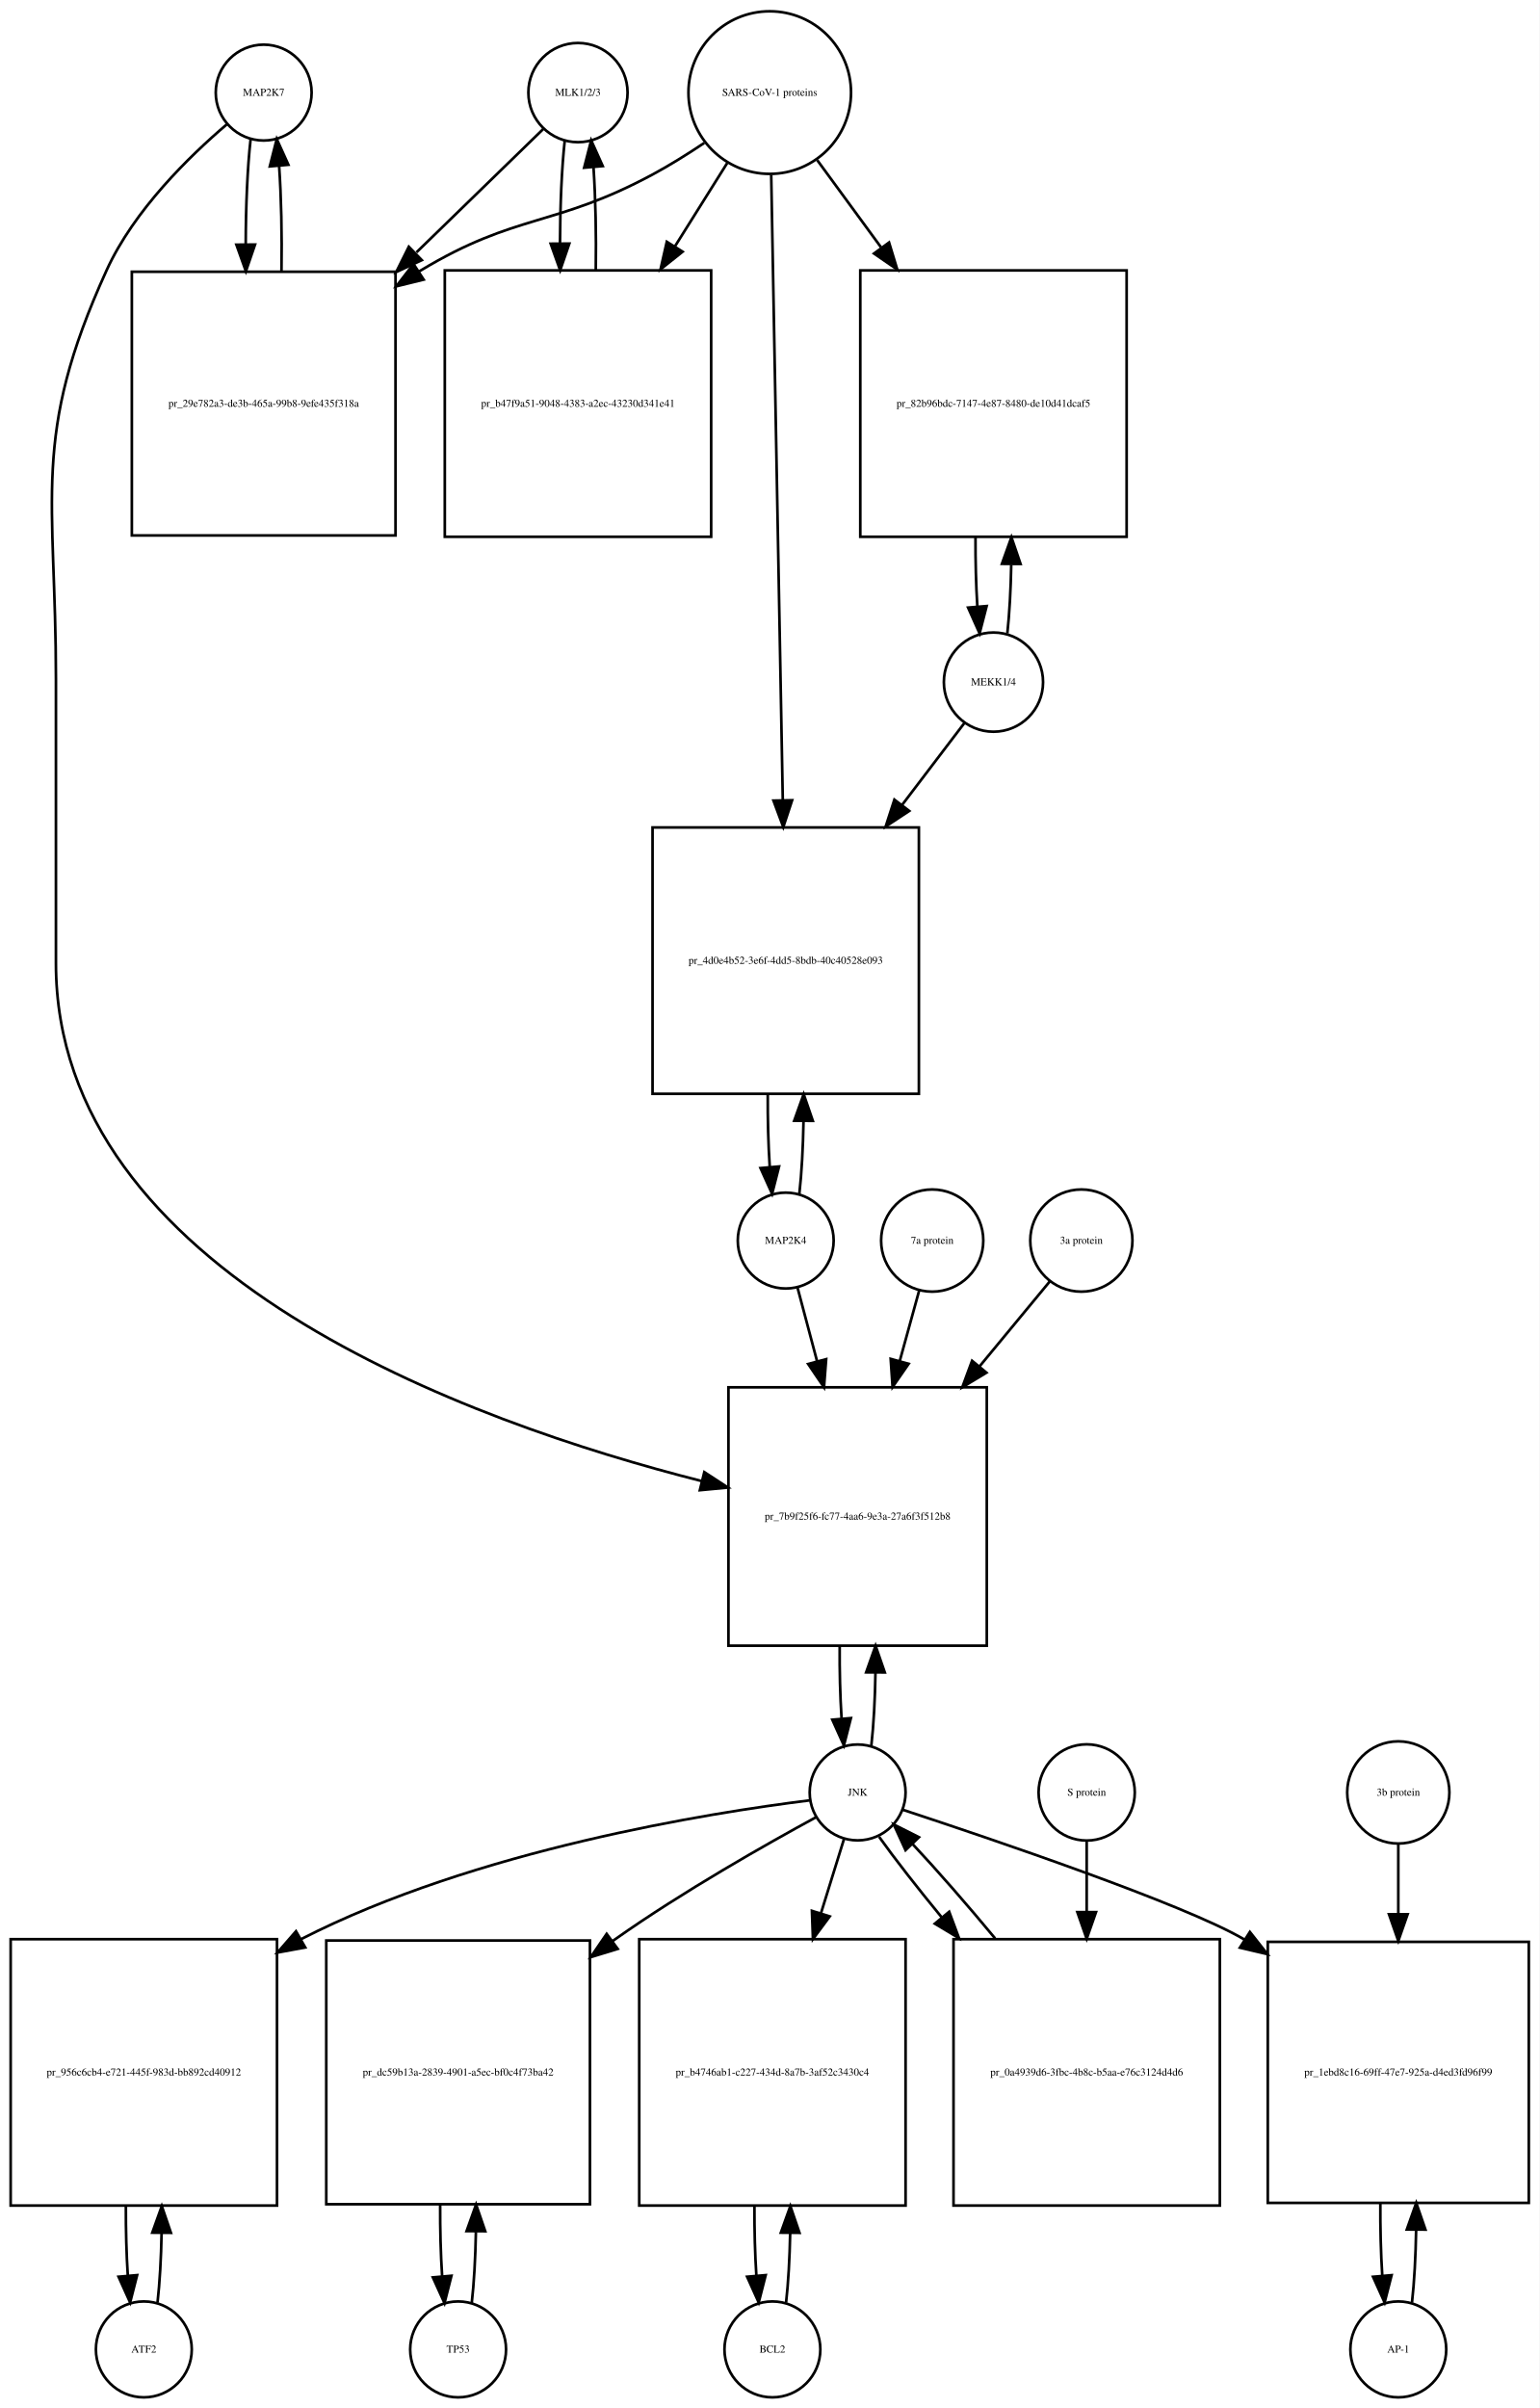
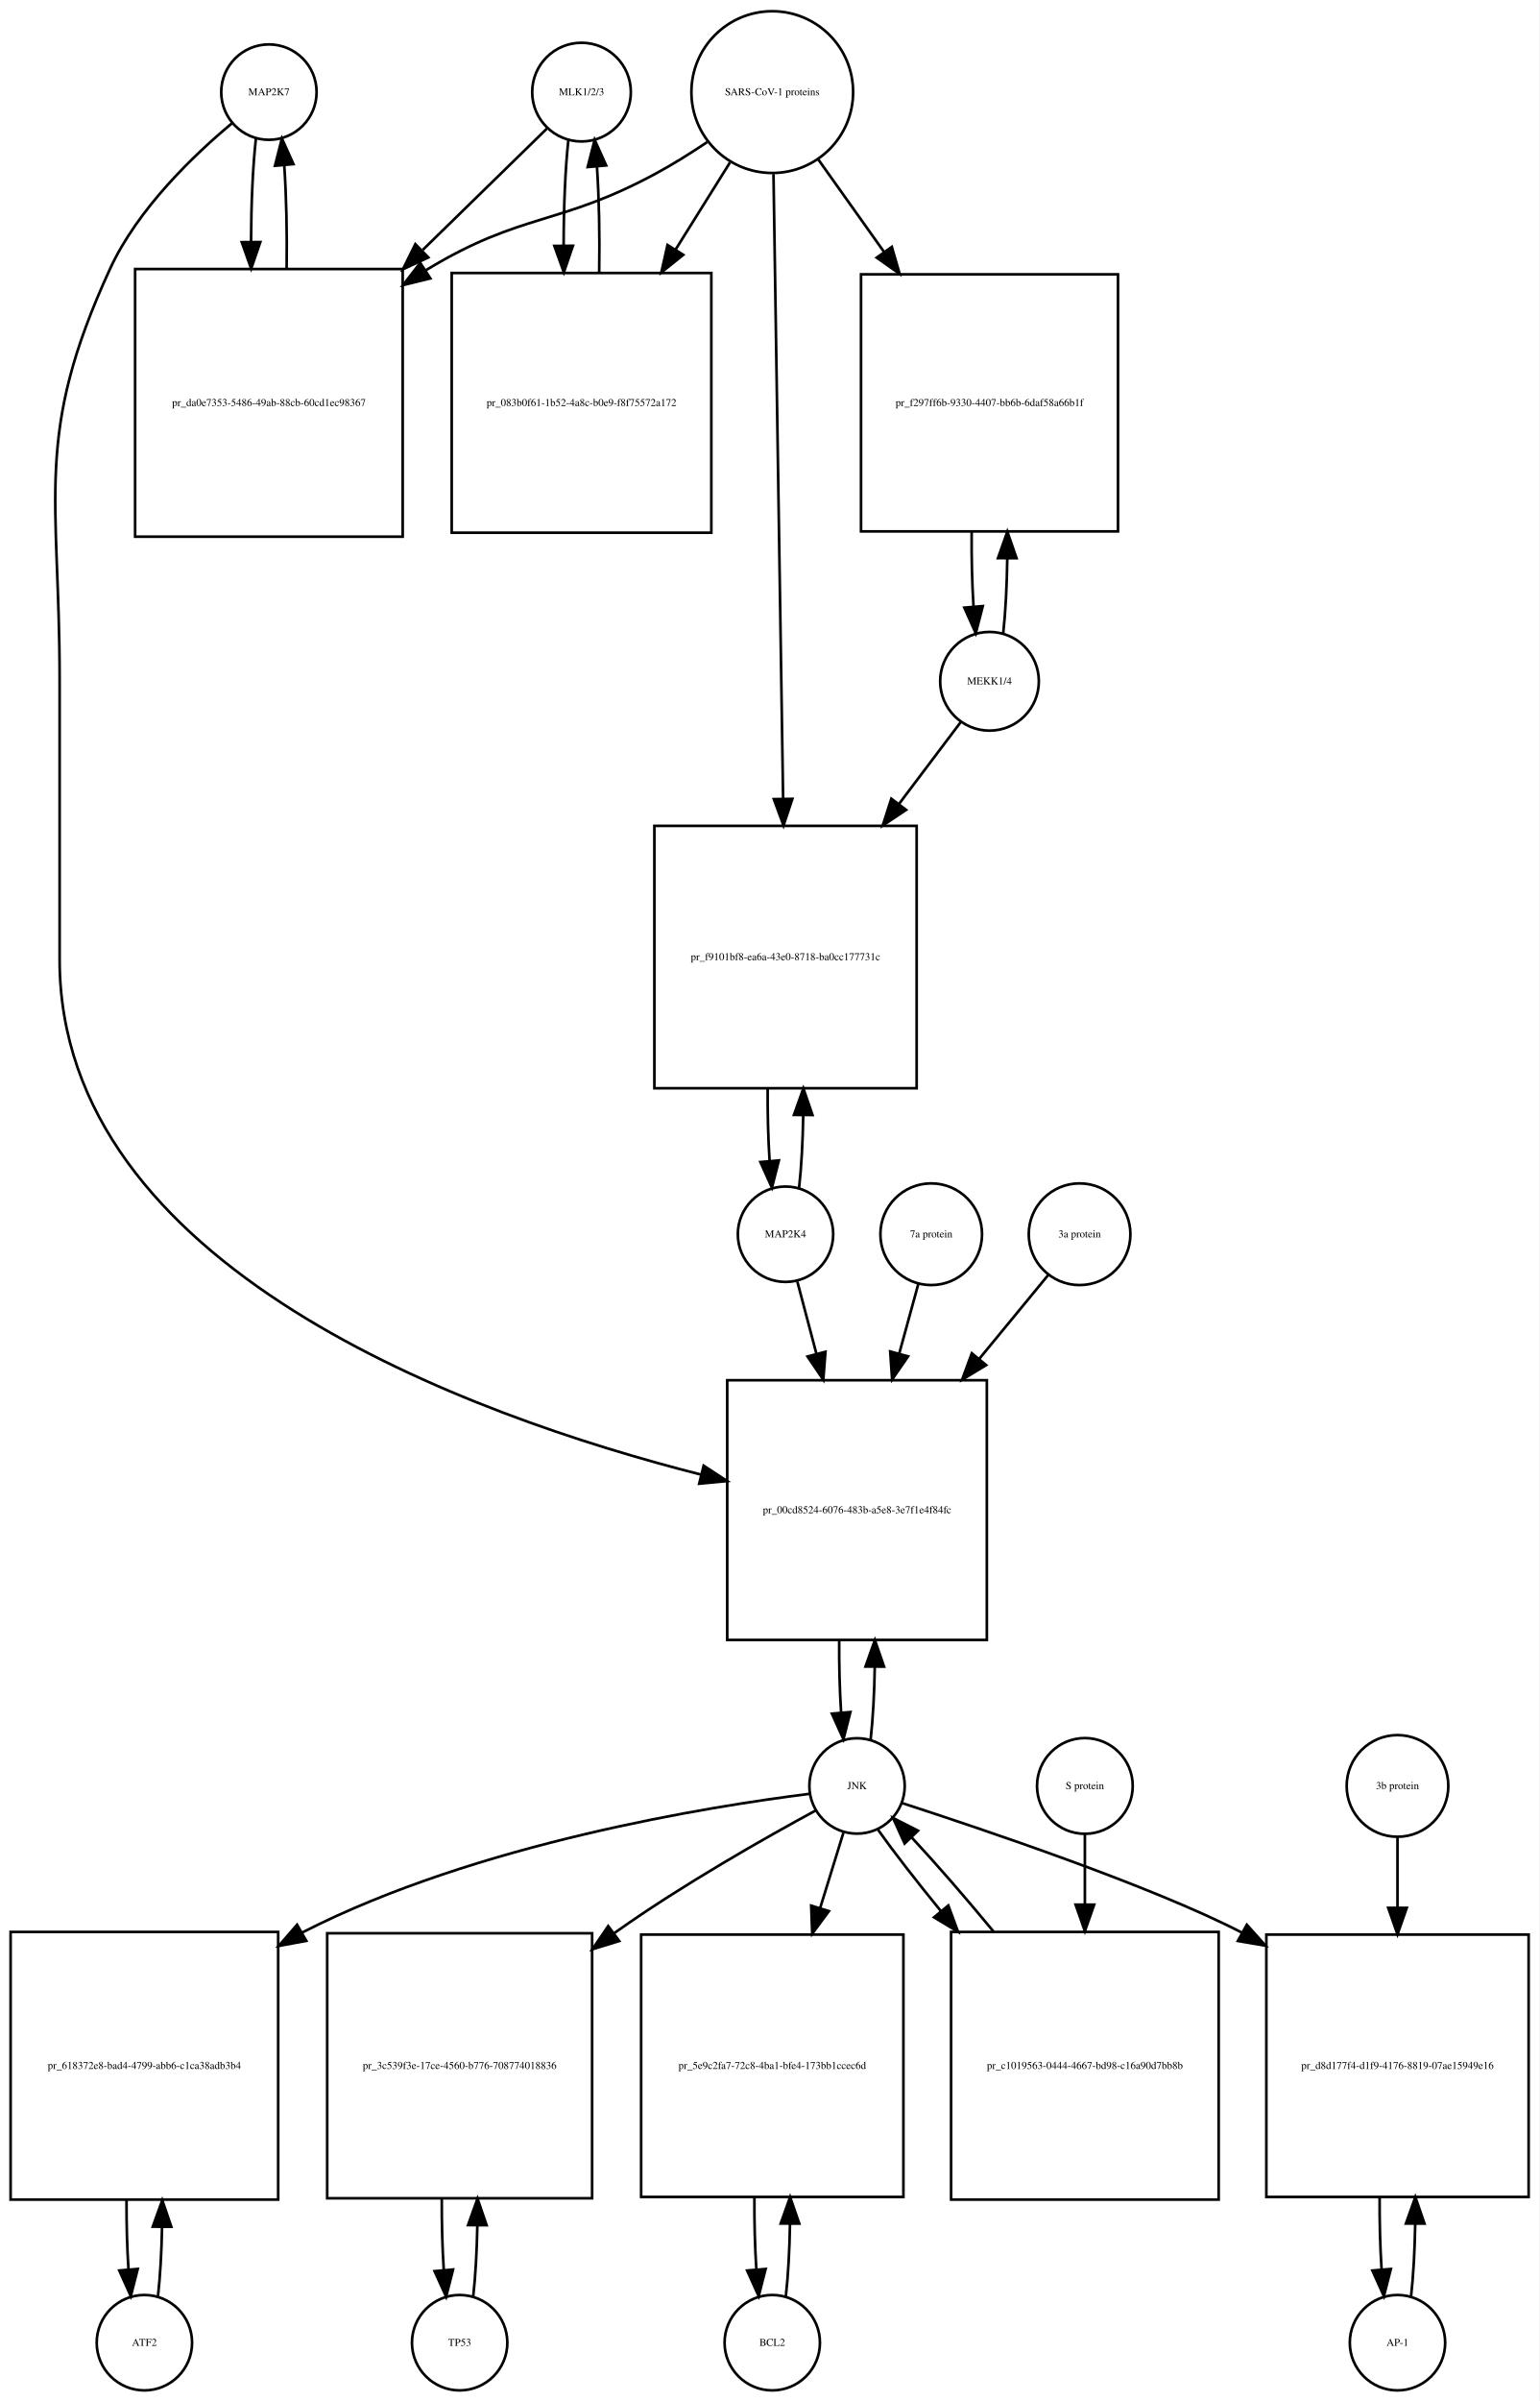
- <svg xmlns="http://www.w3.org/2000/svg" width="578pt" height="904pt" viewBox="0.00 0.00 578.00 904.01">
-   <g id="graph0" class="graph" transform="scale(1 1) rotate(0) translate(4 900.009)">
-     <polygon fill="white" stroke="none" points="-4,4 -4,-900.009 574,-900.009 574,4 -4,4" />
+ <svg xmlns="http://www.w3.org/2000/svg" width="581pt" height="906pt" viewBox="0.00 0.00 581.00 906.01">
+   <g id="graph0" class="graph" transform="scale(1 1) rotate(0) translate(4 902.009)">
+     <polygon fill="white" stroke="none" points="-4,4 -4,-902.009 577,-902.009 577,4 -4,4" />
    <g id="node1" class="node">
-       <ellipse fill="none" stroke="black" cx="95" cy="-865.25" rx="18" ry="18" />
-       <text text-anchor="middle" x="95" y="-864.05" font-family="Times,serif" font-size="4.00">MAP2K7</text>
+       <ellipse fill="none" stroke="black" cx="97.5" cy="-867.25" rx="18" ry="18" />
+       <text text-anchor="middle" x="97.5" y="-866.05" font-family="Times,serif" font-size="4.00">MAP2K7</text>
    </g>
    <g id="node2" class="node">
-       <polygon fill="none" stroke="black" points="144.5,-797.991 45.5,-797.991 45.5,-698.991 144.5,-698.991 144.5,-797.991" />
-       <text text-anchor="middle" x="95" y="-747.291" font-family="Times,serif" font-size="4.00">pr_29e782a3-de3b-465a-99b8-9efe435f318a</text>
+       <polygon fill="none" stroke="black" points="148,-800.491 47,-800.491 47,-699.491 148,-699.491 148,-800.491" />
+       <text text-anchor="middle" x="97.5" y="-748.791" font-family="Times,serif" font-size="4.00">pr_da0e7353-5486-49ab-88cb-60cd1ec98367</text>
    </g>
    <g id="edge1" class="edge">
-       <path fill="none" stroke="black" d="M90.099,-847.808C88.904,-837.233 88.288,-822.787 88.252,-808.226" />
-       <polygon fill="black" stroke="black" points="91.752,-808.195 88.319,-798.172 84.752,-808.148 91.752,-808.195" />
+       <path fill="none" stroke="black" d="M92.599,-849.736C91.432,-839.368 90.817,-825.294 90.755,-811.024" />
+       <polygon fill="black" stroke="black" points="94.257,-810.666 90.808,-800.648 87.257,-810.63 94.257,-810.666" />
    </g>
    <g id="node20" class="node">
-       <polygon fill="none" stroke="black" points="366.5,-379.184 269.5,-379.184 269.5,-282.184 366.5,-282.184 366.5,-379.184" />
-       <text text-anchor="middle" x="318" y="-329.484" font-family="Times,serif" font-size="4.00">pr_7b9f25f6-fc77-4aa6-9e3a-27a6f3f512b8</text>
+       <polygon fill="none" stroke="black" points="368.5,-381.184 270.5,-381.184 270.5,-283.184 368.5,-283.184 368.5,-381.184" />
+       <text text-anchor="middle" x="319.5" y="-330.984" font-family="Times,serif" font-size="4.00">pr_00cd8524-6076-483b-a5e8-3e7f1e4f84fc</text>
    </g>
    <g id="edge2" class="edge">
-       <path fill="none" stroke="black" d="M81.141,-853.31C67.187,-841.432 46.295,-821.105 36,-798.491 7.508,-735.901 17,-713.699 17,-644.929 17,-644.929 17,-644.929 17,-538.368 17,-421.937 171.942,-366.185 259.495,-343.975" />
-       <polygon fill="black" stroke="black" points="260.434,-347.348 269.305,-341.555 258.757,-340.552 260.434,-347.348" />
+       <path fill="none" stroke="black" d="M83.665,-855.581C69.471,-843.779 48.024,-823.378 37.5,-800.491 8.587,-737.608 18.5,-715.14 18.5,-645.929 18.5,-645.929 18.5,-645.929 18.5,-539.868 18.5,-423.59 173.036,-367.831 260.65,-345.562" />
+       <polygon fill="black" stroke="black" points="261.601,-348.932 270.469,-343.135 259.922,-342.137 261.601,-348.932" />
    </g>
    <g id="edge3" class="edge">
-       <path fill="none" stroke="black" d="M101.681,-798.172C101.899,-811.756 101.602,-826.006 100.791,-837.78" />
-       <polygon fill="black" stroke="black" points="97.299,-837.537 99.901,-847.808 104.271,-838.156 97.299,-837.537" />
+       <path fill="none" stroke="black" d="M104.192,-800.648C104.387,-813.983 104.091,-827.898 103.304,-839.463" />
+       <polygon fill="black" stroke="black" points="99.791,-839.468 102.401,-849.736 106.764,-840.081 99.791,-839.468" />
    </g>
    <g id="node3" class="node">
-       <ellipse fill="none" stroke="black" cx="213" cy="-865.25" rx="18.623" ry="18.623" />
-       <text text-anchor="middle" x="213" y="-864.05" font-family="Times,serif" font-size="4.00">MLK1/2/3</text>
+       <ellipse fill="none" stroke="black" cx="215.5" cy="-867.25" rx="18.623" ry="18.623" />
+       <text text-anchor="middle" x="215.5" y="-866.05" font-family="Times,serif" font-size="4.00">MLK1/2/3</text>
    </g>
    <g id="edge4" class="edge">
-       <path fill="none" stroke="black" d="M199.921,-851.53C188.213,-840.143 170.19,-822.615 152.366,-805.281" />
-       <polygon fill="black" stroke="black" points="154.367,-802.345 144.758,-797.882 149.487,-807.363 154.367,-802.345" />
+       <path fill="none" stroke="black" d="M202.421,-853.475C190.87,-842.192 173.173,-824.906 155.585,-807.727" />
+       <polygon fill="black" stroke="black" points="157.672,-804.872 148.072,-800.388 152.78,-809.879 157.672,-804.872" />
    </g>
    <g id="node5" class="node">
-       <polygon fill="none" stroke="black" points="263,-798.491 163,-798.491 163,-698.491 263,-698.491 263,-798.491" />
-       <text text-anchor="middle" x="213" y="-747.291" font-family="Times,serif" font-size="4.00">pr_b47f9a51-9048-4383-a2ec-43230d341e41</text>
+       <polygon fill="none" stroke="black" points="264.5,-798.991 166.5,-798.991 166.5,-700.991 264.5,-700.991 264.5,-798.991" />
+       <text text-anchor="middle" x="215.5" y="-748.791" font-family="Times,serif" font-size="4.00">pr_083b0f61-1b52-4a8c-b0e9-f8f75572a172</text>
    </g>
    <g id="edge5" class="edge">
-       <path fill="none" stroke="black" d="M208.045,-847.317C206.901,-836.931 206.303,-822.949 206.253,-808.81" />
-       <polygon fill="black" stroke="black" points="209.755,-808.556 206.314,-798.536 202.755,-808.515 209.755,-808.556" />
+       <path fill="none" stroke="black" d="M210.545,-849.243C209.367,-838.508 208.769,-823.946 208.75,-809.323" />
+       <polygon fill="black" stroke="black" points="212.251,-809.264 208.83,-799.237 205.251,-809.209 212.251,-809.264" />
    </g>
    <g id="node4" class="node">
-       <ellipse fill="none" stroke="black" cx="285" cy="-865.25" rx="30.52" ry="30.52" />
-       <text text-anchor="middle" x="285" y="-864.05" font-family="Times,serif" font-size="4.00">SARS-CoV-1 proteins</text>
+       <ellipse fill="none" stroke="black" cx="287.5" cy="-867.25" rx="30.52" ry="30.52" />
+       <text text-anchor="middle" x="287.5" y="-866.05" font-family="Times,serif" font-size="4.00">SARS-CoV-1 proteins</text>
    </g>
    <g id="edge6" class="edge">
-       <path fill="none" stroke="black" d="M260.418,-846.348C254.231,-842.202 247.497,-837.986 241,-834.491 204.147,-814.667 189.834,-820.102 154,-798.491 153.808,-798.375 153.615,-798.258 153.423,-798.141" />
-       <polygon fill="black" stroke="black" points="155.069,-795.036 144.779,-792.513 151.25,-800.903 155.069,-795.036" />
+       <path fill="none" stroke="black" d="M262.908,-848.367C256.721,-844.221 249.99,-839.999 243.5,-836.491 207.049,-816.787 192.973,-821.905 157.5,-800.491 157.207,-800.314 156.915,-800.136 156.622,-799.957" />
+       <polygon fill="black" stroke="black" points="158.434,-796.96 148.145,-794.431 154.612,-802.824 158.434,-796.96" />
    </g>
    <g id="edge7" class="edge">
-       <path fill="none" stroke="black" d="M269.021,-838.781C263.202,-829.506 256.36,-818.601 249.494,-807.657" />
-       <polygon fill="black" stroke="black" points="252.281,-805.514 244.001,-798.903 246.351,-809.234 252.281,-805.514" />
+       <path fill="none" stroke="black" d="M271.521,-840.67C265.446,-830.946 258.257,-819.436 251.089,-807.962" />
+       <polygon fill="black" stroke="black" points="253.897,-805.851 245.63,-799.224 247.96,-809.559 253.897,-805.851" />
    </g>
    <g id="node17" class="node">
-       <polygon fill="none" stroke="black" points="419,-798.491 319,-798.491 319,-698.491 419,-698.491 419,-798.491" />
-       <text text-anchor="middle" x="369" y="-747.291" font-family="Times,serif" font-size="4.00">pr_82b96bdc-7147-4e87-8480-de10d41dcaf5</text>
+       <polygon fill="none" stroke="black" points="418,-798.491 321,-798.491 321,-701.491 418,-701.491 418,-798.491" />
+       <text text-anchor="middle" x="369.5" y="-748.791" font-family="Times,serif" font-size="4.00">pr_f297ff6b-9330-4407-bb6b-6daf58a66b1f</text>
    </g>
    <g id="edge8" class="edge">
-       <path fill="none" stroke="black" d="M302.814,-839.912C309.867,-830.277 318.301,-818.755 326.748,-807.215" />
-       <polygon fill="black" stroke="black" points="329.799,-808.972 332.881,-798.835 324.151,-804.837 329.799,-808.972" />
+       <path fill="none" stroke="black" d="M304.89,-841.806C312.148,-831.605 320.902,-819.299 329.592,-807.086" />
+       <polygon fill="black" stroke="black" points="332.633,-808.849 335.578,-798.672 326.929,-804.791 332.633,-808.849" />
    </g>
    <g id="node19" class="node">
-       <polygon fill="none" stroke="black" points="341,-589.368 241,-589.368 241,-489.368 341,-489.368 341,-589.368" />
-       <text text-anchor="middle" x="291" y="-538.168" font-family="Times,serif" font-size="4.00">pr_4d0e4b52-3e6f-4dd5-8bdb-40c40528e093</text>
+       <polygon fill="none" stroke="black" points="342,-590.368 243,-590.368 243,-491.368 342,-491.368 342,-590.368" />
+       <text text-anchor="middle" x="292.5" y="-539.668" font-family="Times,serif" font-size="4.00">pr_f9101bf8-ea6a-43e0-8718-ba0cc177731c</text>
    </g>
    <g id="edge9" class="edge">
-       <path fill="none" stroke="black" d="M285.554,-834.36C286.539,-781.183 288.613,-669.227 289.898,-599.848" />
-       <polygon fill="black" stroke="black" points="293.404,-599.577 290.09,-589.514 286.405,-599.448 293.404,-599.577" />
+       <path fill="none" stroke="black" d="M287.961,-836.314C288.785,-782.906 290.52,-670.297 291.591,-600.857" />
+       <polygon fill="black" stroke="black" points="295.095,-600.571 291.75,-590.519 288.096,-600.463 295.095,-600.571" />
    </g>
    <g id="edge10" class="edge">
-       <path fill="none" stroke="black" d="M219.686,-798.536C219.889,-811.733 219.607,-825.53 218.84,-837.056" />
-       <polygon fill="black" stroke="black" points="215.327,-837.053 217.955,-847.317 222.301,-837.654 215.327,-837.053" />
+       <path fill="none" stroke="black" d="M222.17,-799.237C222.404,-812.853 222.124,-827.187 221.33,-839.088" />
+       <polygon fill="black" stroke="black" points="217.826,-838.979 220.455,-849.243 224.8,-839.58 217.826,-838.979" />
    </g>
    <g id="node6" class="node">
-       <ellipse fill="none" stroke="black" cx="50" cy="-18" rx="18" ry="18" />
-       <text text-anchor="middle" x="50" y="-16.8" font-family="Times,serif" font-size="4.00">ATF2</text>
+       <ellipse fill="none" stroke="black" cx="50.5" cy="-18" rx="18" ry="18" />
+       <text text-anchor="middle" x="50.5" y="-16.8" font-family="Times,serif" font-size="4.00">ATF2</text>
    </g>
    <g id="node7" class="node">
-       <polygon fill="none" stroke="black" points="100,-172 0,-172 0,-72 100,-72 100,-172" />
-       <text text-anchor="middle" x="50" y="-120.8" font-family="Times,serif" font-size="4.00">pr_956c6cb4-e721-445f-983d-bb892cd40912</text>
+       <polygon fill="none" stroke="black" points="101,-173 0,-173 0,-72 101,-72 101,-173" />
+       <text text-anchor="middle" x="50.5" y="-121.3" font-family="Times,serif" font-size="4.00">pr_618372e8-bad4-4799-abb6-c1ca38adb3b4</text>
    </g>
    <g id="edge11" class="edge">
-       <path fill="none" stroke="black" d="M55.141,-35.615C55.975,-42.991 56.485,-52.162 56.671,-61.733" />
-       <polygon fill="black" stroke="black" points="53.171,-61.819 56.746,-71.793 60.171,-61.767 53.171,-61.819" />
+       <path fill="none" stroke="black" d="M55.628,-35.582C56.462,-42.947 56.975,-52.111 57.166,-61.684" />
+       <polygon fill="black" stroke="black" points="53.666,-61.78 57.247,-71.751 60.666,-61.723 53.666,-61.78" />
    </g>
    <g id="edge12" class="edge">
-       <path fill="none" stroke="black" d="M43.254,-71.793C43.217,-62.827 43.458,-53.786 43.978,-45.783" />
-       <polygon fill="black" stroke="black" points="47.482,-45.88 44.859,-35.615 40.509,-45.275 47.482,-45.88" />
+       <path fill="none" stroke="black" d="M43.753,-71.751C43.722,-62.774 43.967,-53.735 44.489,-45.738" />
+       <polygon fill="black" stroke="black" points="47.993,-45.848 45.372,-35.582 41.019,-45.242 47.993,-45.848" />
    </g>
    <g id="node8" class="node">
-       <ellipse fill="none" stroke="black" cx="318" cy="-227.092" rx="18" ry="18" />
-       <text text-anchor="middle" x="318" y="-225.892" font-family="Times,serif" font-size="4.00">JNK</text>
+       <ellipse fill="none" stroke="black" cx="319.5" cy="-228.092" rx="18" ry="18" />
+       <text text-anchor="middle" x="319.5" y="-226.892" font-family="Times,serif" font-size="4.00">JNK</text>
    </g>
    <g id="edge13" class="edge">
-       <path fill="none" stroke="black" d="M300.002,-224.123C262.612,-219.471 174.557,-205.562 109,-172 108.907,-171.953 108.815,-171.905 108.722,-171.857" />
-       <polygon fill="black" stroke="black" points="110.604,-168.901 100.184,-166.984 107.134,-174.981 110.604,-168.901" />
+       <path fill="none" stroke="black" d="M301.511,-225.106C264.137,-220.421 176.112,-206.455 110.5,-173 110.305,-172.9 110.109,-172.8 109.914,-172.699" />
+       <polygon fill="black" stroke="black" points="111.612,-169.638 101.195,-167.71 108.136,-175.714 111.612,-169.638" />
    </g>
    <g id="node10" class="node">
-       <polygon fill="none" stroke="black" points="217.5,-171.5 118.5,-171.5 118.5,-72.5 217.5,-72.5 217.5,-171.5" />
-       <text text-anchor="middle" x="168" y="-120.8" font-family="Times,serif" font-size="4.00">pr_dc59b13a-2839-4901-a5ec-bf0c4f73ba42</text>
+       <polygon fill="none" stroke="black" points="219.5,-172.5 119.5,-172.5 119.5,-72.5 219.5,-72.5 219.5,-172.5" />
+       <text text-anchor="middle" x="169.5" y="-121.3" font-family="Times,serif" font-size="4.00">pr_3c539f3e-17ce-4560-b776-708774018836</text>
    </g>
    <g id="edge14" class="edge">
-       <path fill="none" stroke="black" d="M302.406,-217.803C283.905,-207.749 252.375,-189.913 227,-172 226.619,-171.731 226.238,-171.461 225.856,-171.188" />
-       <polygon fill="black" stroke="black" points="227.918,-168.36 217.789,-165.253 223.77,-173.999 227.918,-168.36" />
+       <path fill="none" stroke="black" d="M303.89,-218.825C285.375,-208.792 253.83,-190.976 228.5,-173 228.224,-172.804 227.948,-172.607 227.671,-172.41" />
+       <polygon fill="black" stroke="black" points="229.725,-169.576 219.602,-166.449 225.566,-175.206 229.725,-169.576" />
    </g>
    <g id="node12" class="node">
-       <polygon fill="none" stroke="black" points="336,-172 236,-172 236,-72 336,-72 336,-172" />
-       <text text-anchor="middle" x="286" y="-120.8" font-family="Times,serif" font-size="4.00">pr_b4746ab1-c227-434d-8a7b-3af52c3430c4</text>
+       <polygon fill="none" stroke="black" points="337,-172 238,-172 238,-73 337,-73 337,-172" />
+       <text text-anchor="middle" x="287.5" y="-121.3" font-family="Times,serif" font-size="4.00">pr_5e9c2fa7-72c8-4ba1-bfe4-173bb1ccec6d</text>
    </g>
    <g id="edge15" class="edge">
-       <path fill="none" stroke="black" d="M312.859,-209.528C310.449,-201.765 307.416,-191.996 304.265,-181.842" />
-       <polygon fill="black" stroke="black" points="307.53,-180.554 301.222,-172.041 300.844,-182.629 307.53,-180.554" />
+       <path fill="none" stroke="black" d="M314.359,-210.448C311.897,-202.479 308.786,-192.407 305.561,-181.967" />
+       <polygon fill="black" stroke="black" points="308.878,-180.848 302.583,-172.326 302.19,-182.914 308.878,-180.848" />
    </g>
    <g id="node14" class="node">
-       <polygon fill="none" stroke="black" points="570,-171 472,-171 472,-73 570,-73 570,-171" />
-       <text text-anchor="middle" x="521" y="-120.8" font-family="Times,serif" font-size="4.00">pr_1ebd8c16-69ff-47e7-925a-d4ed3fd96f99</text>
+       <polygon fill="none" stroke="black" points="573,-172 474,-172 474,-73 573,-73 573,-172" />
+       <text text-anchor="middle" x="523.5" y="-121.3" font-family="Times,serif" font-size="4.00">pr_d8d177f4-d1f9-4176-8819-07ae15949e16</text>
    </g>
    <g id="edge16" class="edge">
-       <path fill="none" stroke="black" d="M334.923,-220.595C368.093,-209.688 440.388,-185.227 463,-172 463.092,-171.946 463.185,-171.892 463.277,-171.837" />
-       <polygon fill="black" stroke="black" points="465.276,-174.714 471.837,-166.396 461.52,-168.807 465.276,-174.714" />
+       <path fill="none" stroke="black" d="M336.546,-221.614C367.085,-211.676 430.545,-190.433 464.838,-172.708" />
+       <polygon fill="black" stroke="black" points="466.629,-175.718 473.685,-167.815 463.241,-169.592 466.629,-175.718" />
    </g>
    <g id="edge17" class="edge">
-       <path fill="none" stroke="black" d="M323.151,-244.734C324.021,-252.434 324.536,-262.083 324.696,-272.091" />
-       <polygon fill="black" stroke="black" points="321.196,-272.174 324.738,-282.16 328.196,-272.145 321.196,-272.174" />
+       <path fill="none" stroke="black" d="M324.639,-245.704C325.509,-253.393 326.026,-263.036 326.192,-273.049" />
+       <polygon fill="black" stroke="black" points="322.692,-273.144 326.24,-283.127 329.692,-273.111 322.692,-273.144" />
    </g>
    <g id="node23" class="node">
-       <polygon fill="none" stroke="black" points="454,-172 354,-172 354,-72 454,-72 454,-172" />
-       <text text-anchor="middle" x="404" y="-120.8" font-family="Times,serif" font-size="4.00">pr_0a4939d6-3fbc-4b8c-b5aa-e76c3124d4d6</text>
+       <polygon fill="none" stroke="black" points="456,-173 355,-173 355,-72 456,-72 456,-173" />
+       <text text-anchor="middle" x="405.5" y="-121.3" font-family="Times,serif" font-size="4.00">pr_c1019563-0444-4667-bd98-c16a90d7bb8b</text>
    </g>
    <g id="edge18" class="edge">
-       <path fill="none" stroke="black" d="M326.052,-210.434C332.006,-202.105 340.456,-191.294 349.628,-180.129" />
-       <polygon fill="black" stroke="black" points="352.376,-182.298 356.072,-172.369 346.991,-177.826 352.376,-182.298" />
+       <path fill="none" stroke="black" d="M327.234,-211.807C333.192,-203.393 341.763,-192.363 351.081,-180.963" />
+       <polygon fill="black" stroke="black" points="353.957,-182.978 357.629,-173.039 348.561,-178.518 353.957,-182.978" />
    </g>
    <g id="node9" class="node">
-       <ellipse fill="none" stroke="black" cx="168" cy="-18" rx="18" ry="18" />
-       <text text-anchor="middle" x="168" y="-16.8" font-family="Times,serif" font-size="4.00">TP53</text>
+       <ellipse fill="none" stroke="black" cx="169.5" cy="-18" rx="18" ry="18" />
+       <text text-anchor="middle" x="169.5" y="-16.8" font-family="Times,serif" font-size="4.00">TP53</text>
    </g>
    <g id="edge19" class="edge">
-       <path fill="none" stroke="black" d="M173.113,-35.374C173.974,-42.882 174.496,-52.286 174.677,-62.091" />
-       <polygon fill="black" stroke="black" points="171.179,-62.413 174.743,-72.39 178.179,-62.368 171.179,-62.413" />
+       <path fill="none" stroke="black" d="M174.6,-35.342C175.462,-42.84 175.986,-52.236 176.172,-62.044" />
+       <polygon fill="black" stroke="black" points="172.675,-62.376 176.245,-72.352 179.674,-62.327 172.675,-62.376" />
    </g>
    <g id="edge20" class="edge">
-       <path fill="none" stroke="black" d="M161.257,-72.39C161.205,-63.114 161.452,-53.732 161.998,-45.476" />
-       <polygon fill="black" stroke="black" points="165.497,-45.642 162.887,-35.374 158.524,-45.029 165.497,-45.642" />
+       <path fill="none" stroke="black" d="M162.755,-72.352C162.71,-63.063 162.962,-53.683 163.509,-45.433" />
+       <polygon fill="black" stroke="black" points="167.007,-45.611 164.4,-35.342 160.034,-44.996 167.007,-45.611" />
    </g>
    <g id="node11" class="node">
-       <ellipse fill="none" stroke="black" cx="286" cy="-18" rx="18" ry="18" />
-       <text text-anchor="middle" x="286" y="-16.8" font-family="Times,serif" font-size="4.00">BCL2</text>
+       <ellipse fill="none" stroke="black" cx="287.5" cy="-18" rx="18" ry="18" />
+       <text text-anchor="middle" x="287.5" y="-16.8" font-family="Times,serif" font-size="4.00">BCL2</text>
    </g>
    <g id="edge21" class="edge">
-       <path fill="none" stroke="black" d="M291.141,-35.615C291.975,-42.991 292.485,-52.162 292.671,-61.733" />
-       <polygon fill="black" stroke="black" points="289.171,-61.819 292.746,-71.793 296.171,-61.767 289.171,-61.819" />
+       <path fill="none" stroke="black" d="M292.626,-35.566C293.496,-43.238 294.017,-52.864 294.187,-62.873" />
+       <polygon fill="black" stroke="black" points="290.688,-62.971 294.242,-72.951 297.688,-62.933 290.688,-62.971" />
    </g>
    <g id="edge22" class="edge">
-       <path fill="none" stroke="black" d="M279.254,-71.793C279.217,-62.827 279.458,-53.786 279.978,-45.783" />
-       <polygon fill="black" stroke="black" points="283.482,-45.88 280.859,-35.615 276.509,-45.275 283.482,-45.88" />
+       <path fill="none" stroke="black" d="M280.758,-72.951C280.701,-63.597 280.943,-54.122 281.487,-45.779" />
+       <polygon fill="black" stroke="black" points="284.995,-45.832 282.374,-35.566 278.021,-45.226 284.995,-45.832" />
    </g>
    <g id="node13" class="node">
-       <ellipse fill="none" stroke="black" cx="521" cy="-18" rx="18" ry="18" />
-       <text text-anchor="middle" x="521" y="-16.8" font-family="Times,serif" font-size="4.00">AP-1</text>
+       <ellipse fill="none" stroke="black" cx="523.5" cy="-18" rx="18" ry="18" />
+       <text text-anchor="middle" x="523.5" y="-16.8" font-family="Times,serif" font-size="4.00">AP-1</text>
    </g>
    <g id="edge23" class="edge">
-       <path fill="none" stroke="black" d="M526.139,-35.597C527.009,-43.28 527.526,-52.913 527.692,-62.917" />
-       <polygon fill="black" stroke="black" points="524.192,-63.004 527.74,-72.987 531.192,-62.97 524.192,-63.004" />
+       <path fill="none" stroke="black" d="M528.626,-35.566C529.496,-43.238 530.017,-52.864 530.187,-62.873" />
+       <polygon fill="black" stroke="black" points="526.688,-62.971 530.242,-72.951 533.688,-62.933 526.688,-62.971" />
    </g>
    <g id="edge24" class="edge">
-       <path fill="none" stroke="black" d="M514.26,-72.987C514.196,-63.646 514.434,-54.17 514.975,-45.82" />
-       <polygon fill="black" stroke="black" points="518.485,-45.862 515.861,-35.597 511.511,-45.258 518.485,-45.862" />
+       <path fill="none" stroke="black" d="M516.758,-72.951C516.701,-63.597 516.943,-54.122 517.487,-45.779" />
+       <polygon fill="black" stroke="black" points="520.995,-45.832 518.374,-35.566 514.021,-45.226 520.995,-45.832" />
    </g>
    <g id="node15" class="node">
-       <ellipse fill="none" stroke="black" cx="521" cy="-227.092" rx="19.184" ry="19.184" />
-       <text text-anchor="middle" x="521" y="-225.892" font-family="Times,serif" font-size="4.00">3b protein</text>
+       <ellipse fill="none" stroke="black" cx="523.5" cy="-228.092" rx="19.184" ry="19.184" />
+       <text text-anchor="middle" x="523.5" y="-226.892" font-family="Times,serif" font-size="4.00">3b protein</text>
    </g>
    <g id="edge25" class="edge">
-       <path fill="none" stroke="black" d="M521,-207.661C521,-200.176 521,-191.074 521,-181.65" />
-       <polygon fill="black" stroke="black" points="524.5,-181.358 521,-171.358 517.5,-181.358 524.5,-181.358" />
+       <path fill="none" stroke="black" d="M523.5,-208.572C523.5,-200.97 523.5,-191.709 523.5,-182.132" />
+       <polygon fill="black" stroke="black" points="527,-182.092 523.5,-172.092 520,-182.092 527,-182.092" />
    </g>
    <g id="node16" class="node">
-       <ellipse fill="none" stroke="black" cx="369" cy="-643.929" rx="18.623" ry="18.623" />
-       <text text-anchor="middle" x="369" y="-642.729" font-family="Times,serif" font-size="4.00">MEKK1/4</text>
+       <ellipse fill="none" stroke="black" cx="369.5" cy="-644.929" rx="18.623" ry="18.623" />
+       <text text-anchor="middle" x="369.5" y="-643.729" font-family="Times,serif" font-size="4.00">MEKK1/4</text>
    </g>
    <g id="edge26" class="edge">
-       <path fill="none" stroke="black" d="M374.206,-662.224C375.005,-669.567 375.494,-678.601 375.673,-688.013" />
-       <polygon fill="black" stroke="black" points="372.175,-688.337 375.745,-698.313 379.175,-688.288 372.175,-688.337" />
+       <path fill="none" stroke="black" d="M374.676,-663.04C375.546,-670.947 376.055,-680.847 376.204,-691.088" />
+       <polygon fill="black" stroke="black" points="372.705,-691.392 376.233,-701.382 379.705,-691.372 372.705,-691.392" />
    </g>
    <g id="edge27" class="edge">
-       <path fill="none" stroke="black" d="M358.154,-628.668C351.828,-620.35 343.386,-609.25 334.628,-597.734" />
-       <polygon fill="black" stroke="black" points="337.376,-595.565 328.536,-589.724 331.804,-599.802 337.376,-595.565" />
+       <path fill="none" stroke="black" d="M358.793,-629.738C352.481,-621.371 344.035,-610.176 335.29,-598.584" />
+       <polygon fill="black" stroke="black" points="338.027,-596.401 329.21,-590.526 332.439,-600.617 338.027,-596.401" />
    </g>
    <g id="edge28" class="edge">
-       <path fill="none" stroke="black" d="M362.255,-698.313C362.212,-689.406 362.441,-680.414 362.942,-672.415" />
-       <polygon fill="black" stroke="black" points="366.449,-672.481 363.794,-662.224 359.473,-671.898 366.449,-672.481" />
+       <path fill="none" stroke="black" d="M362.767,-701.382C362.682,-691.74 362.913,-681.914 363.46,-673.264" />
+       <polygon fill="black" stroke="black" points="366.97,-673.299 364.324,-663.04 359.995,-672.71 366.97,-673.299" />
    </g>
    <g id="node18" class="node">
-       <ellipse fill="none" stroke="black" cx="291" cy="-434.276" rx="18" ry="18" />
-       <text text-anchor="middle" x="291" y="-433.076" font-family="Times,serif" font-size="4.00">MAP2K4</text>
+       <ellipse fill="none" stroke="black" cx="292.5" cy="-436.276" rx="18" ry="18" />
+       <text text-anchor="middle" x="292.5" y="-435.076" font-family="Times,serif" font-size="4.00">MAP2K4</text>
    </g>
    <g id="edge29" class="edge">
-       <path fill="none" stroke="black" d="M296.113,-451.825C296.984,-459.493 297.507,-469.119 297.683,-479.141" />
-       <polygon fill="black" stroke="black" points="294.183,-479.258 297.743,-489.237 301.183,-479.216 294.183,-479.258" />
+       <path fill="none" stroke="black" d="M297.626,-453.857C298.496,-461.536 299.017,-471.17 299.187,-481.188" />
+       <polygon fill="black" stroke="black" points="295.688,-481.295 299.242,-491.276 302.688,-481.257 295.688,-481.295" />
    </g>
    <g id="edge30" class="edge">
-       <path fill="none" stroke="black" d="M295.459,-416.5C297.524,-408.727 300.113,-398.987 302.793,-388.904" />
-       <polygon fill="black" stroke="black" points="306.19,-389.748 305.376,-379.185 299.425,-387.95 306.19,-389.748" />
+       <path fill="none" stroke="black" d="M296.959,-418.417C298.981,-410.772 301.503,-401.232 304.122,-391.329" />
+       <polygon fill="black" stroke="black" points="307.585,-391.924 306.759,-381.362 300.818,-390.134 307.585,-391.924" />
    </g>
    <g id="edge31" class="edge">
-       <path fill="none" stroke="black" d="M284.257,-489.237C284.205,-479.862 284.452,-470.38 284.998,-462.035" />
-       <polygon fill="black" stroke="black" points="288.506,-462.091 285.887,-451.825 281.533,-461.484 288.506,-462.091" />
+       <path fill="none" stroke="black" d="M285.758,-491.276C285.701,-481.913 285.943,-472.43 286.487,-464.078" />
+       <polygon fill="black" stroke="black" points="289.996,-464.122 287.374,-453.857 283.022,-463.517 289.996,-464.122" />
    </g>
    <g id="edge32" class="edge">
-       <path fill="none" stroke="black" d="M311.262,-282.16C311.191,-272.824 311.425,-263.34 311.964,-254.977" />
-       <polygon fill="black" stroke="black" points="315.475,-254.998 312.849,-244.734 308.501,-254.396 315.475,-254.998" />
+       <path fill="none" stroke="black" d="M312.76,-283.127C312.696,-273.778 312.934,-264.294 313.475,-255.936" />
+       <polygon fill="black" stroke="black" points="316.986,-255.969 314.361,-245.704 310.012,-255.365 316.986,-255.969" />
    </g>
    <g id="node21" class="node">
-       <ellipse fill="none" stroke="black" cx="346" cy="-434.276" rx="19.184" ry="19.184" />
-       <text text-anchor="middle" x="346" y="-433.076" font-family="Times,serif" font-size="4.00">7a protein</text>
+       <ellipse fill="none" stroke="black" cx="347.5" cy="-436.276" rx="19.184" ry="19.184" />
+       <text text-anchor="middle" x="347.5" y="-435.076" font-family="Times,serif" font-size="4.00">7a protein</text>
    </g>
    <g id="edge33" class="edge">
-       <path fill="none" stroke="black" d="M341.123,-415.58C339.031,-407.99 336.458,-398.655 333.797,-389" />
-       <polygon fill="black" stroke="black" points="337.153,-388.002 331.121,-379.291 330.404,-389.862 337.153,-388.002" />
+       <path fill="none" stroke="black" d="M342.623,-417.493C340.555,-409.952 338.016,-400.695 335.387,-391.109" />
+       <polygon fill="black" stroke="black" points="338.762,-390.182 332.742,-381.464 332.011,-392.034 338.762,-390.182" />
    </g>
    <g id="node22" class="node">
-       <ellipse fill="none" stroke="black" cx="402" cy="-434.276" rx="19.184" ry="19.184" />
-       <text text-anchor="middle" x="402" y="-433.076" font-family="Times,serif" font-size="4.00">3a protein</text>
+       <ellipse fill="none" stroke="black" cx="403.5" cy="-436.276" rx="19.184" ry="19.184" />
+       <text text-anchor="middle" x="403.5" y="-435.076" font-family="Times,serif" font-size="4.00">3a protein</text>
    </g>
    <g id="edge34" class="edge">
-       <path fill="none" stroke="black" d="M390.32,-419.15C383.22,-410.563 373.645,-398.982 363.789,-387.062" />
-       <polygon fill="black" stroke="black" points="366.364,-384.684 357.295,-379.208 360.97,-389.145 366.364,-384.684" />
+       <path fill="none" stroke="black" d="M391.82,-421.08C384.794,-412.541 375.344,-401.055 365.597,-389.209" />
+       <polygon fill="black" stroke="black" points="368.227,-386.897 359.171,-381.399 362.822,-391.345 368.227,-386.897" />
    </g>
    <g id="edge35" class="edge">
-       <path fill="none" stroke="black" d="M369.602,-172.319C359.113,-184.969 347.931,-197.799 338.606,-207.752" />
-       <polygon fill="black" stroke="black" points="335.986,-205.427 331.574,-215.059 341.03,-210.281 335.986,-205.427" />
+       <path fill="none" stroke="black" d="M371.102,-173.058C360.613,-185.77 349.431,-198.661 340.106,-208.663" />
+       <polygon fill="black" stroke="black" points="337.463,-206.363 333.074,-216.006 342.518,-211.204 337.463,-206.363" />
    </g>
    <g id="node24" class="node">
-       <ellipse fill="none" stroke="black" cx="404" cy="-227.092" rx="18.062" ry="18.062" />
-       <text text-anchor="middle" x="404" y="-225.892" font-family="Times,serif" font-size="4.00">S protein</text>
+       <ellipse fill="none" stroke="black" cx="405.5" cy="-228.092" rx="18.062" ry="18.062" />
+       <text text-anchor="middle" x="405.5" y="-226.892" font-family="Times,serif" font-size="4.00">S protein</text>
    </g>
    <g id="edge36" class="edge">
-       <path fill="none" stroke="black" d="M404,-208.604C404,-201.1 404,-191.853 404,-182.241" />
-       <polygon fill="black" stroke="black" points="407.5,-182.149 404,-172.149 400.5,-182.149 407.5,-182.149" />
+       <path fill="none" stroke="black" d="M405.5,-209.986C405.5,-202.479 405.5,-193.174 405.5,-183.475" />
+       <polygon fill="black" stroke="black" points="409,-183.286 405.5,-173.286 402,-183.286 409,-183.286" />
    </g>
  </g>
</svg>
